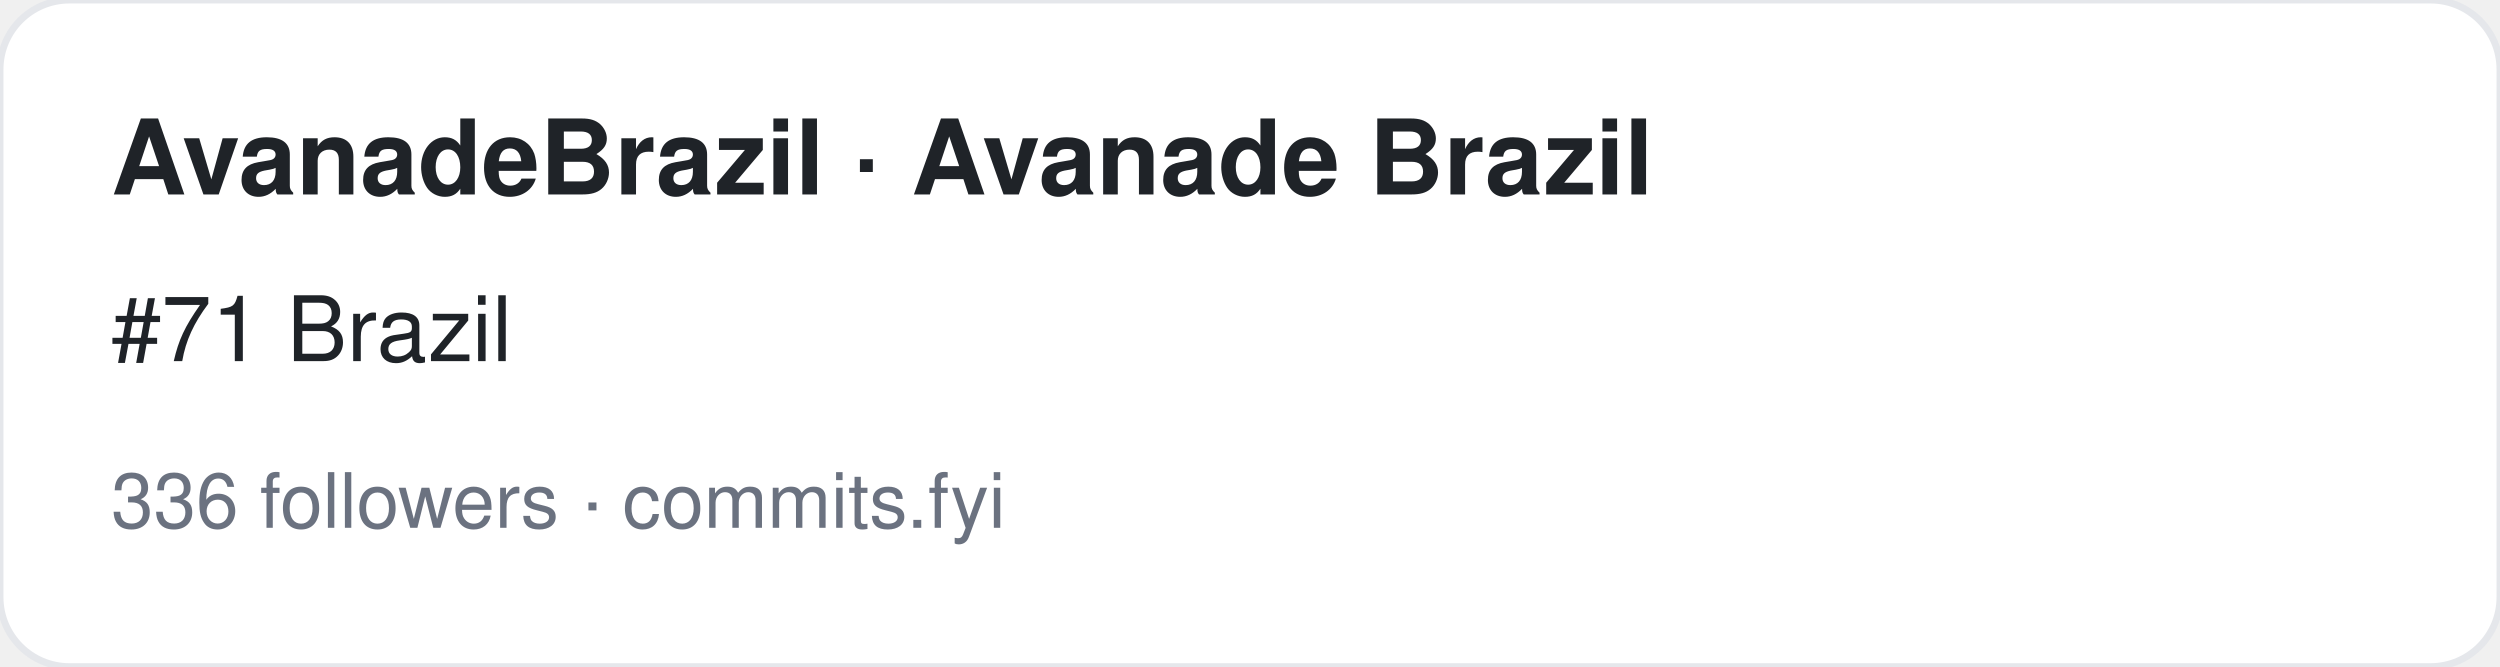
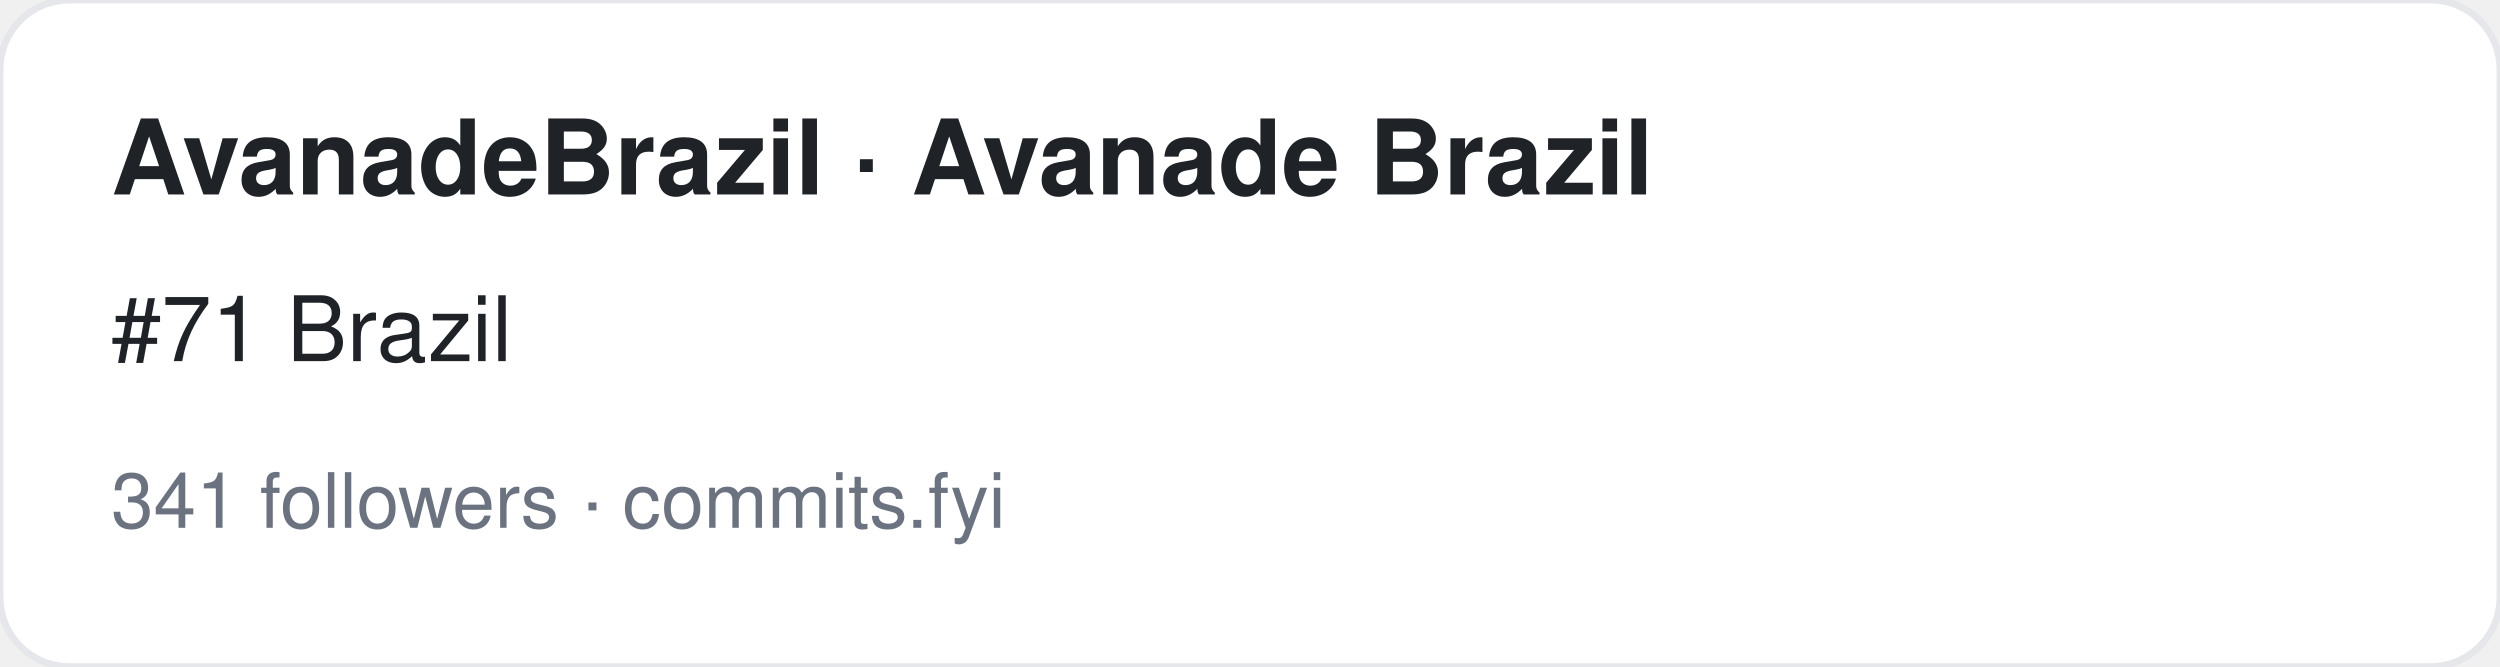
<svg xmlns="http://www.w3.org/2000/svg" width="360" height="96" viewBox="0 0 360 96" font-family="-apple-system,BlinkMacSystemFont,Segoe UI,Helvetica,Arial,sans-serif">
  <rect width="360" height="96" rx="10" fill="#ffffff" stroke="#e5e7eb" />
  <text x="16" y="28" font-size="15" font-weight="700" fill="#1f2328">AvanadeBrazil · Avanade Brazil</text>
  <text x="16" y="52" font-size="13" fill="#1f2328">#71 Brazil</text>
-   <text x="16" y="76" font-size="11" fill="#6b7280">336 followers · commits.fyi</text>
+   <text x="16" y="76" font-size="11" fill="#6b7280">341 followers · commits.fyi</text>
</svg>
